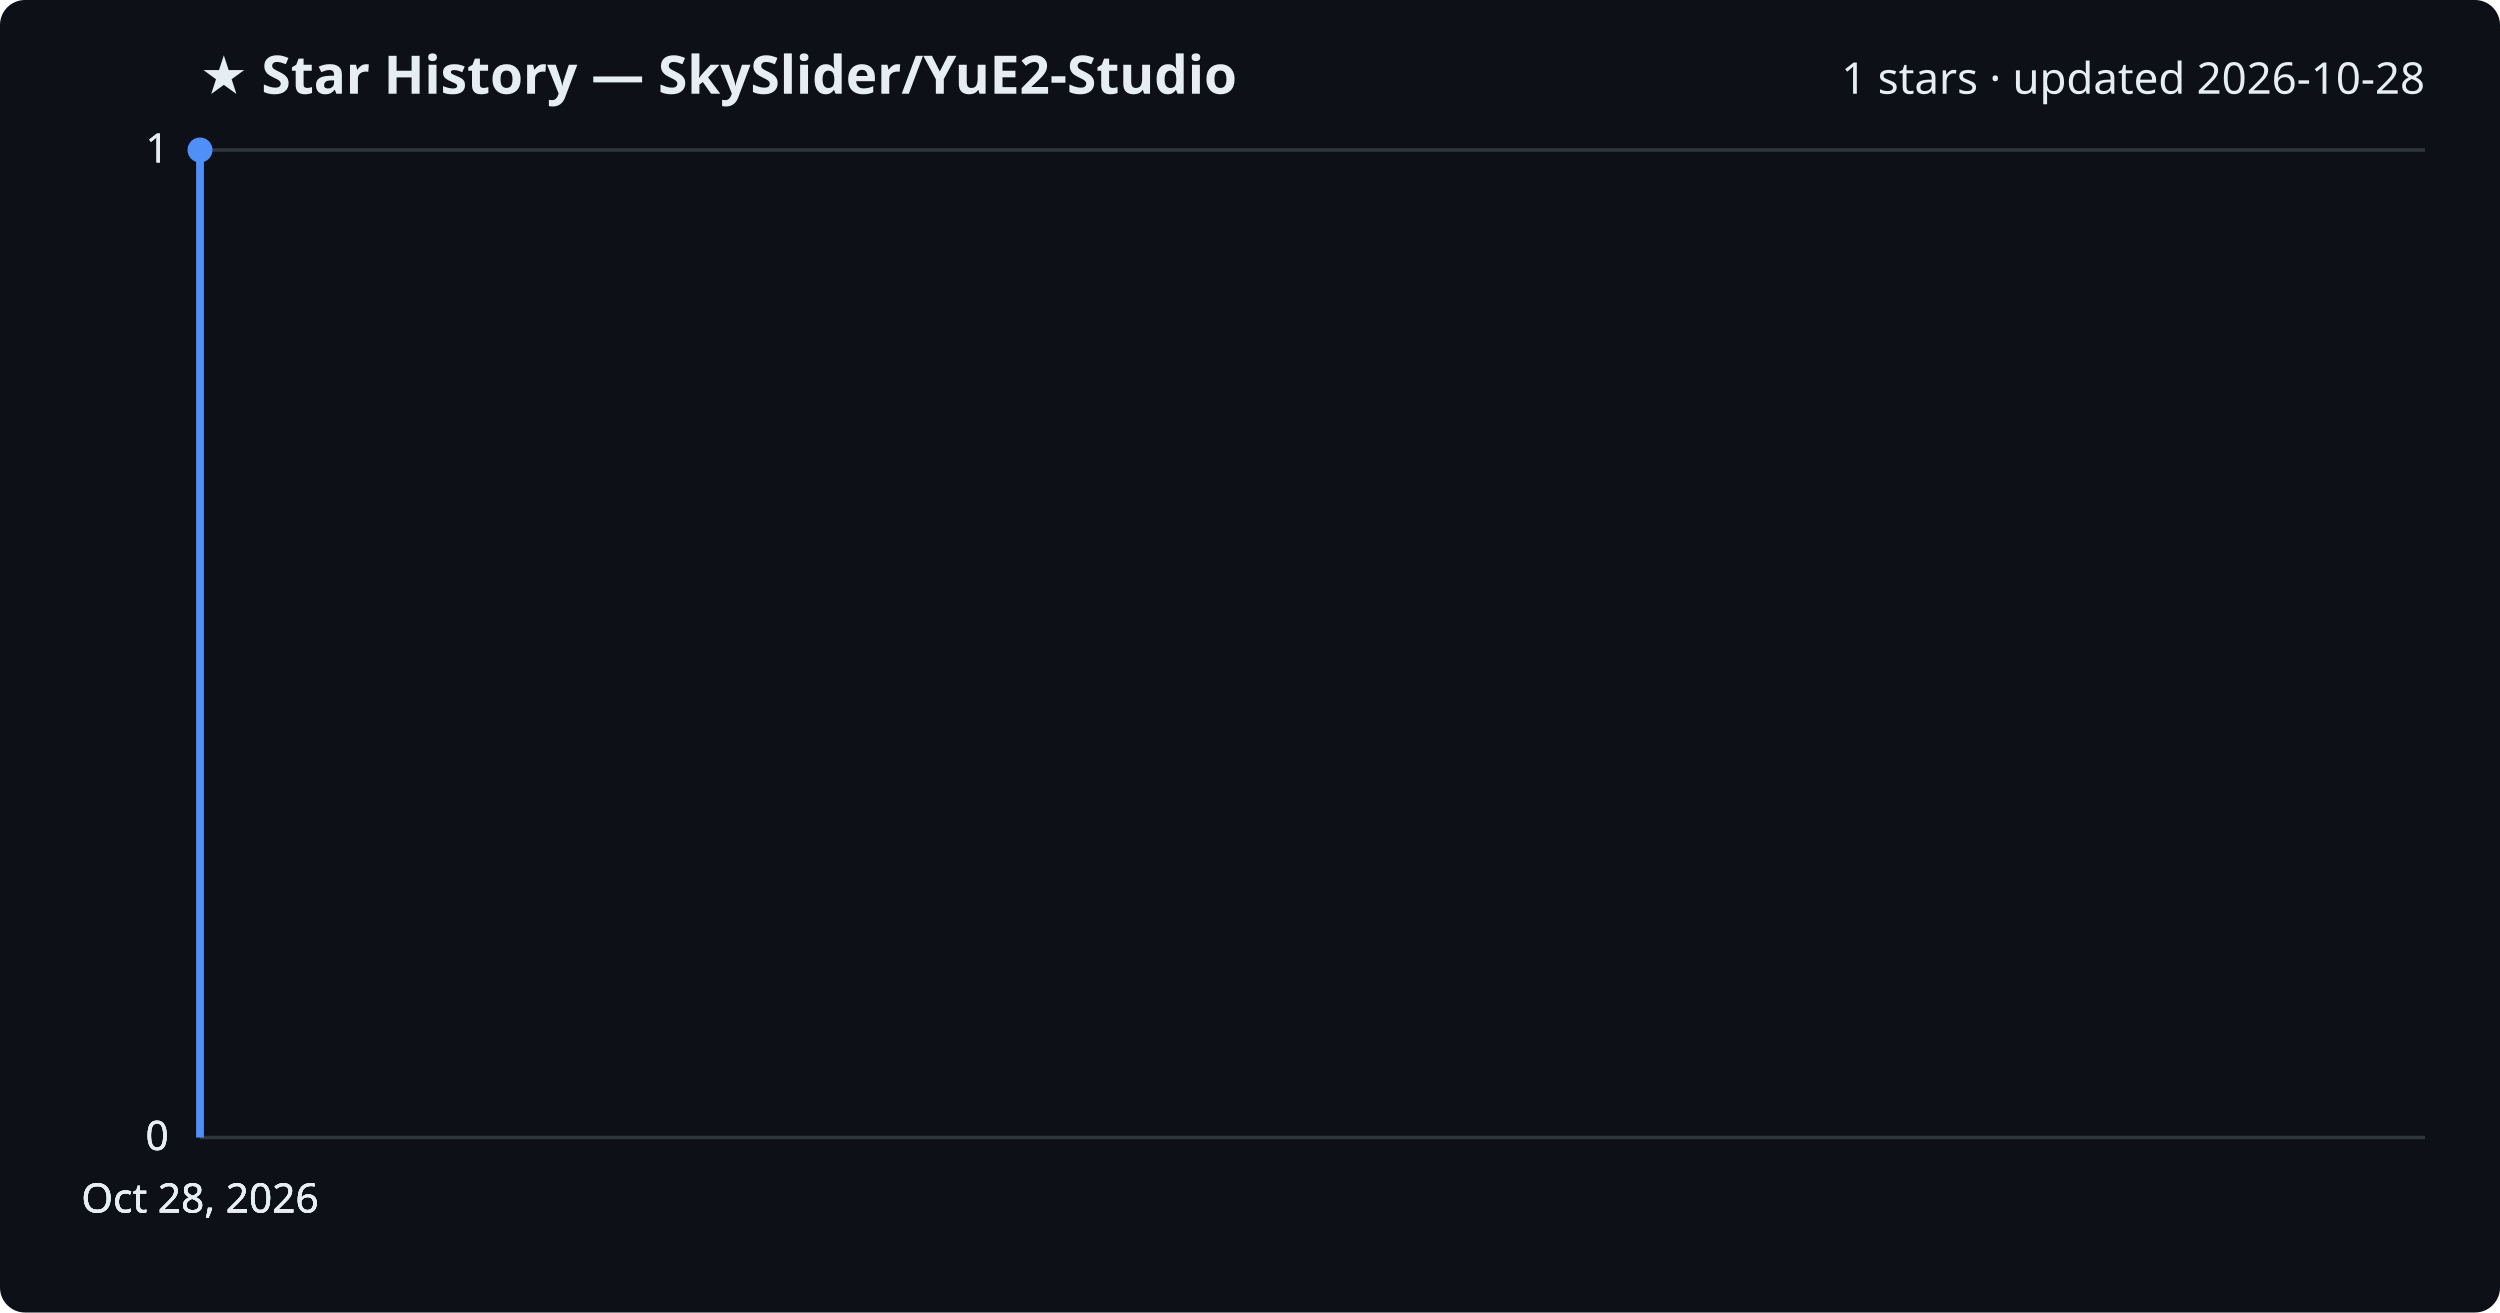
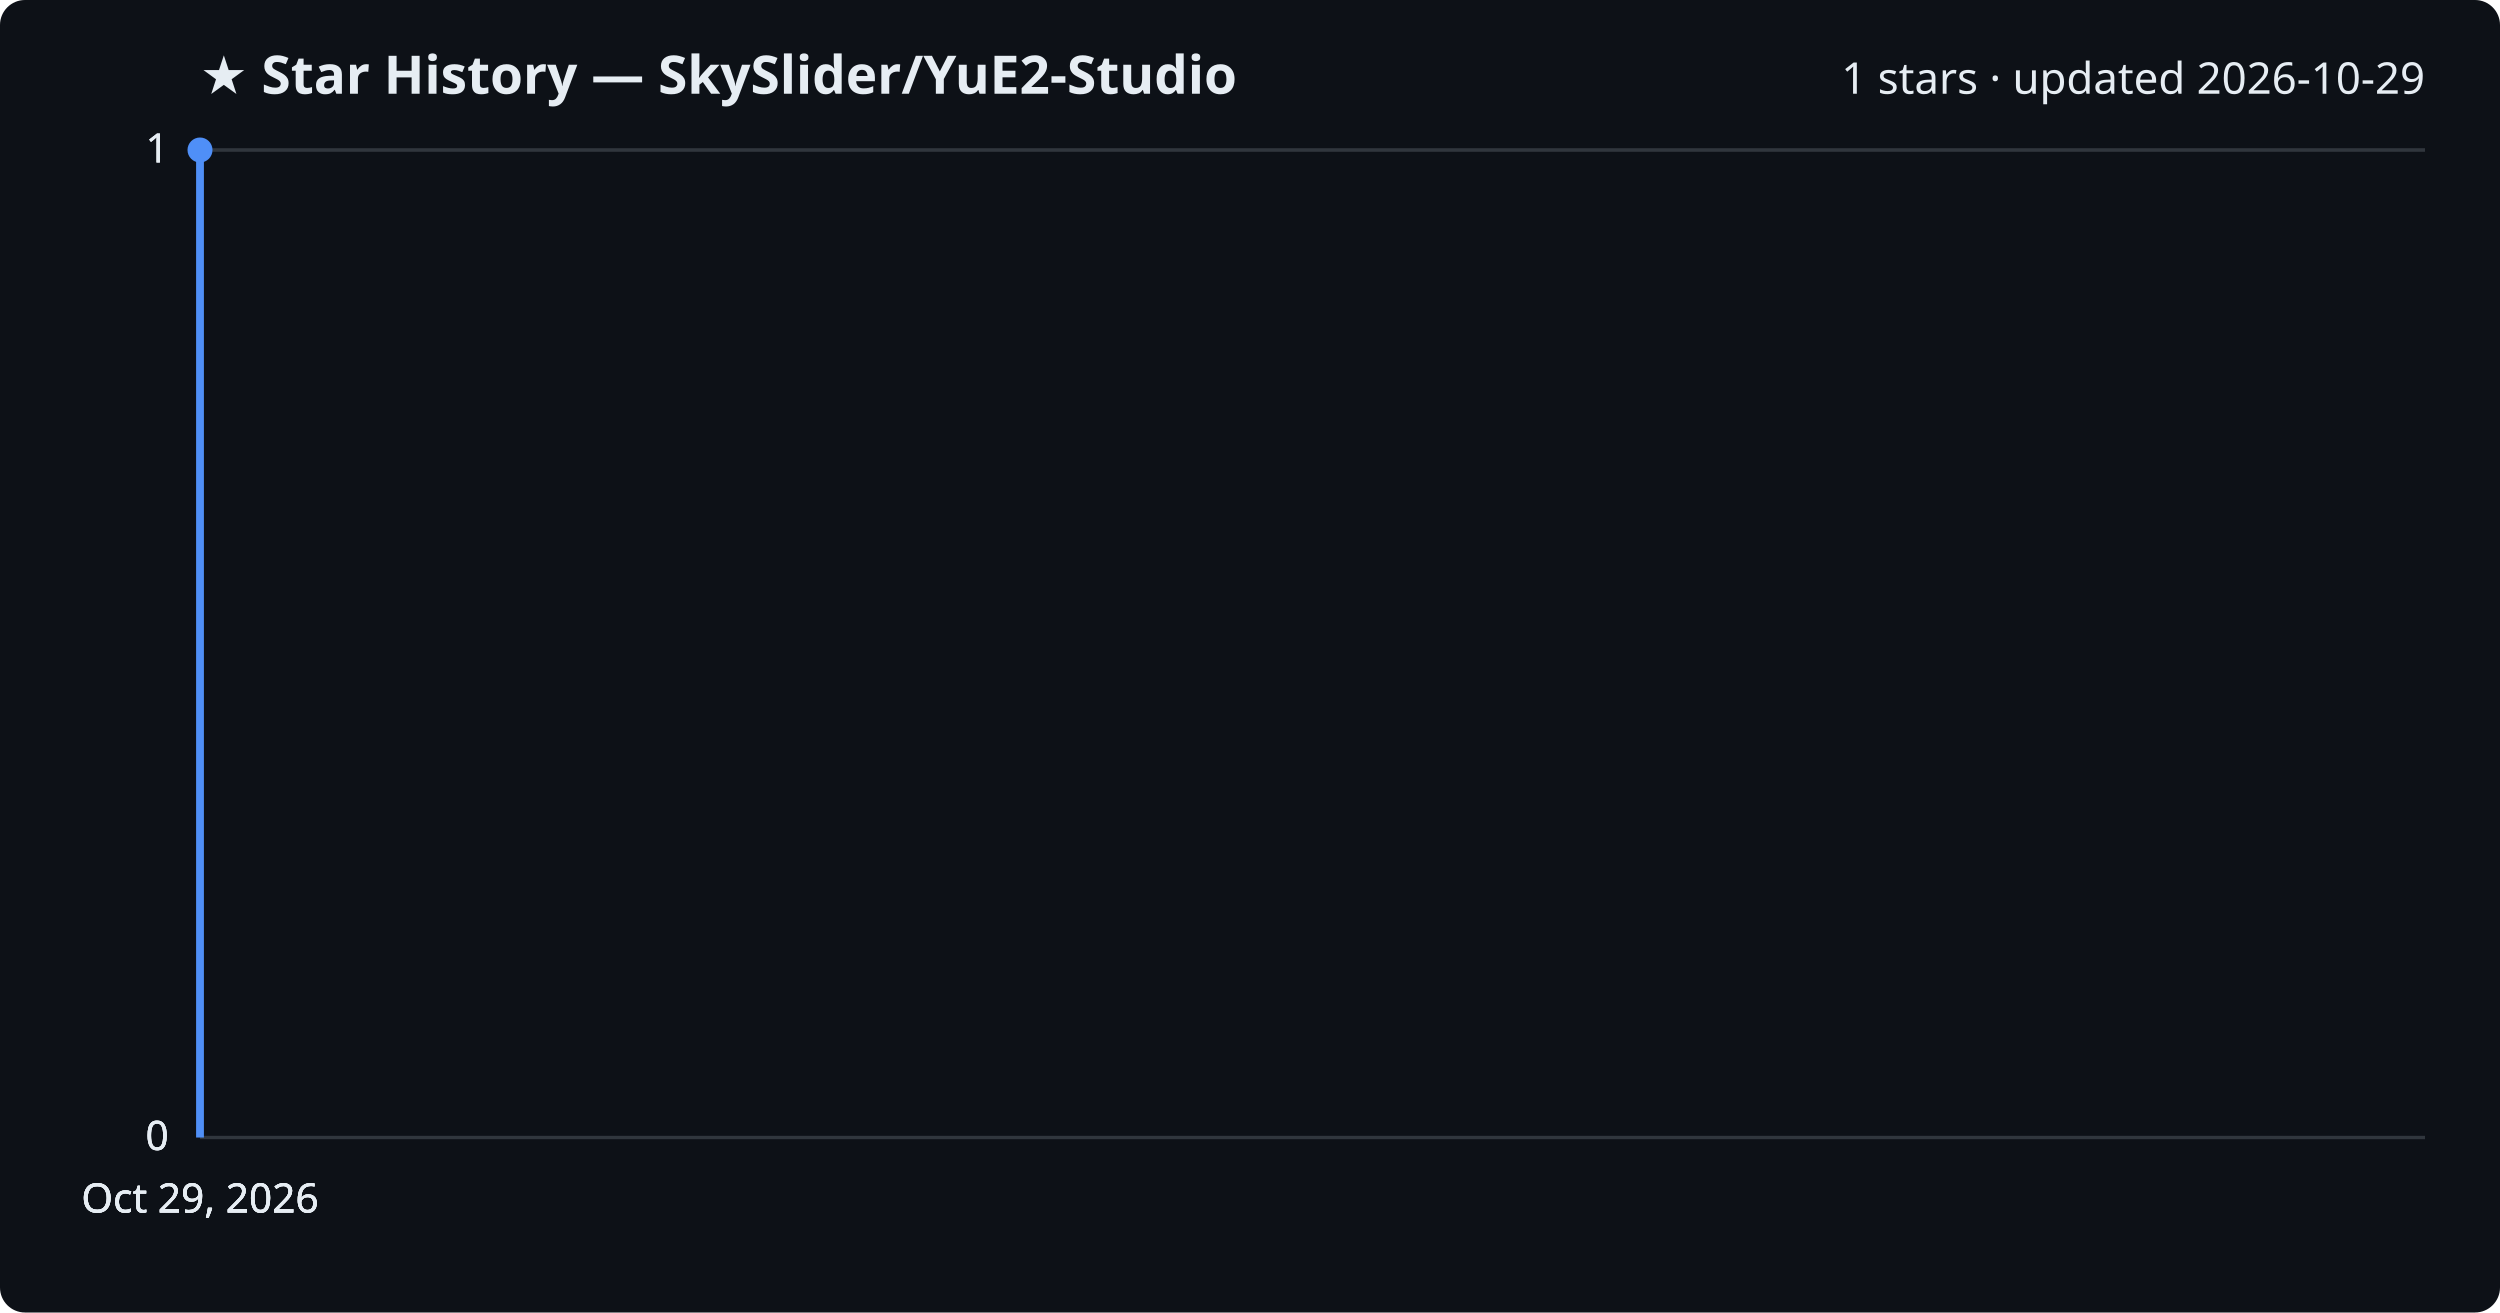
<svg xmlns="http://www.w3.org/2000/svg" viewBox="0 0 800 420" font-family="Segoe UI, sans-serif">
  <rect width="800" height="420" fill="#0d1117" rx="8" />
  <text x="64" y="30" fill="#e6edf3" font-size="17" font-weight="700">★ Star History — SkySlider/YuE2-Studio</text>
-   <text x="776" y="30" fill="#e6edf3" font-size="14" text-anchor="end">1 stars · updated 2026-10-28</text>
+   <text x="776" y="30" fill="#e6edf3" font-size="14" text-anchor="end">1 stars · updated 2026-10-29</text>
  <line x1="64" y1="364.0" x2="776" y2="364.0" stroke="#30363d" stroke-width="1" />
  <text x="54" y="368.0" fill="#e6edf3" font-size="13" text-anchor="end">0</text>
  <line x1="64" y1="364.0" x2="776" y2="364.0" stroke="#30363d" stroke-width="1" />
  <text x="54" y="368.0" fill="#e6edf3" font-size="13" text-anchor="end">0</text>
  <line x1="64" y1="364.0" x2="776" y2="364.0" stroke="#30363d" stroke-width="1" />
  <text x="54" y="368.0" fill="#e6edf3" font-size="13" text-anchor="end">0</text>
  <line x1="64" y1="48.0" x2="776" y2="48.0" stroke="#30363d" stroke-width="1" />
  <text x="54" y="52.0" fill="#e6edf3" font-size="13" text-anchor="end">1</text>
  <line x1="64" y1="48.0" x2="776" y2="48.0" stroke="#30363d" stroke-width="1" />
  <text x="54" y="52.0" fill="#e6edf3" font-size="13" text-anchor="end">1</text>
  <path d="M64.0,364.0 L64.0,48.0 L64.0,48.0" fill="none" stroke="#4f8ff7" stroke-width="2.5" stroke-linejoin="round" />
  <circle cx="64.0" cy="48.0" r="4" fill="#4f8ff7" />
-   <text x="64.0" y="388" fill="#e6edf3" font-size="13" text-anchor="middle">Oct 28, 2026</text>
-   <text x="64.0" y="388" fill="#e6edf3" font-size="13" text-anchor="middle">Oct 28, 2026</text>
-   <text x="64.0" y="388" fill="#e6edf3" font-size="13" text-anchor="middle">Oct 28, 2026</text>
-   <text x="64.0" y="388" fill="#e6edf3" font-size="13" text-anchor="middle">Oct 28, 2026</text>
+   <text x="64.0" y="388" fill="#e6edf3" font-size="13" text-anchor="middle">Oct 29, 2026</text>
+   <text x="64.0" y="388" fill="#e6edf3" font-size="13" text-anchor="middle">Oct 29, 2026</text>
+   <text x="64.0" y="388" fill="#e6edf3" font-size="13" text-anchor="middle">Oct 29, 2026</text>
+   <text x="64.0" y="388" fill="#e6edf3" font-size="13" text-anchor="middle">Oct 29, 2026</text>
</svg>
